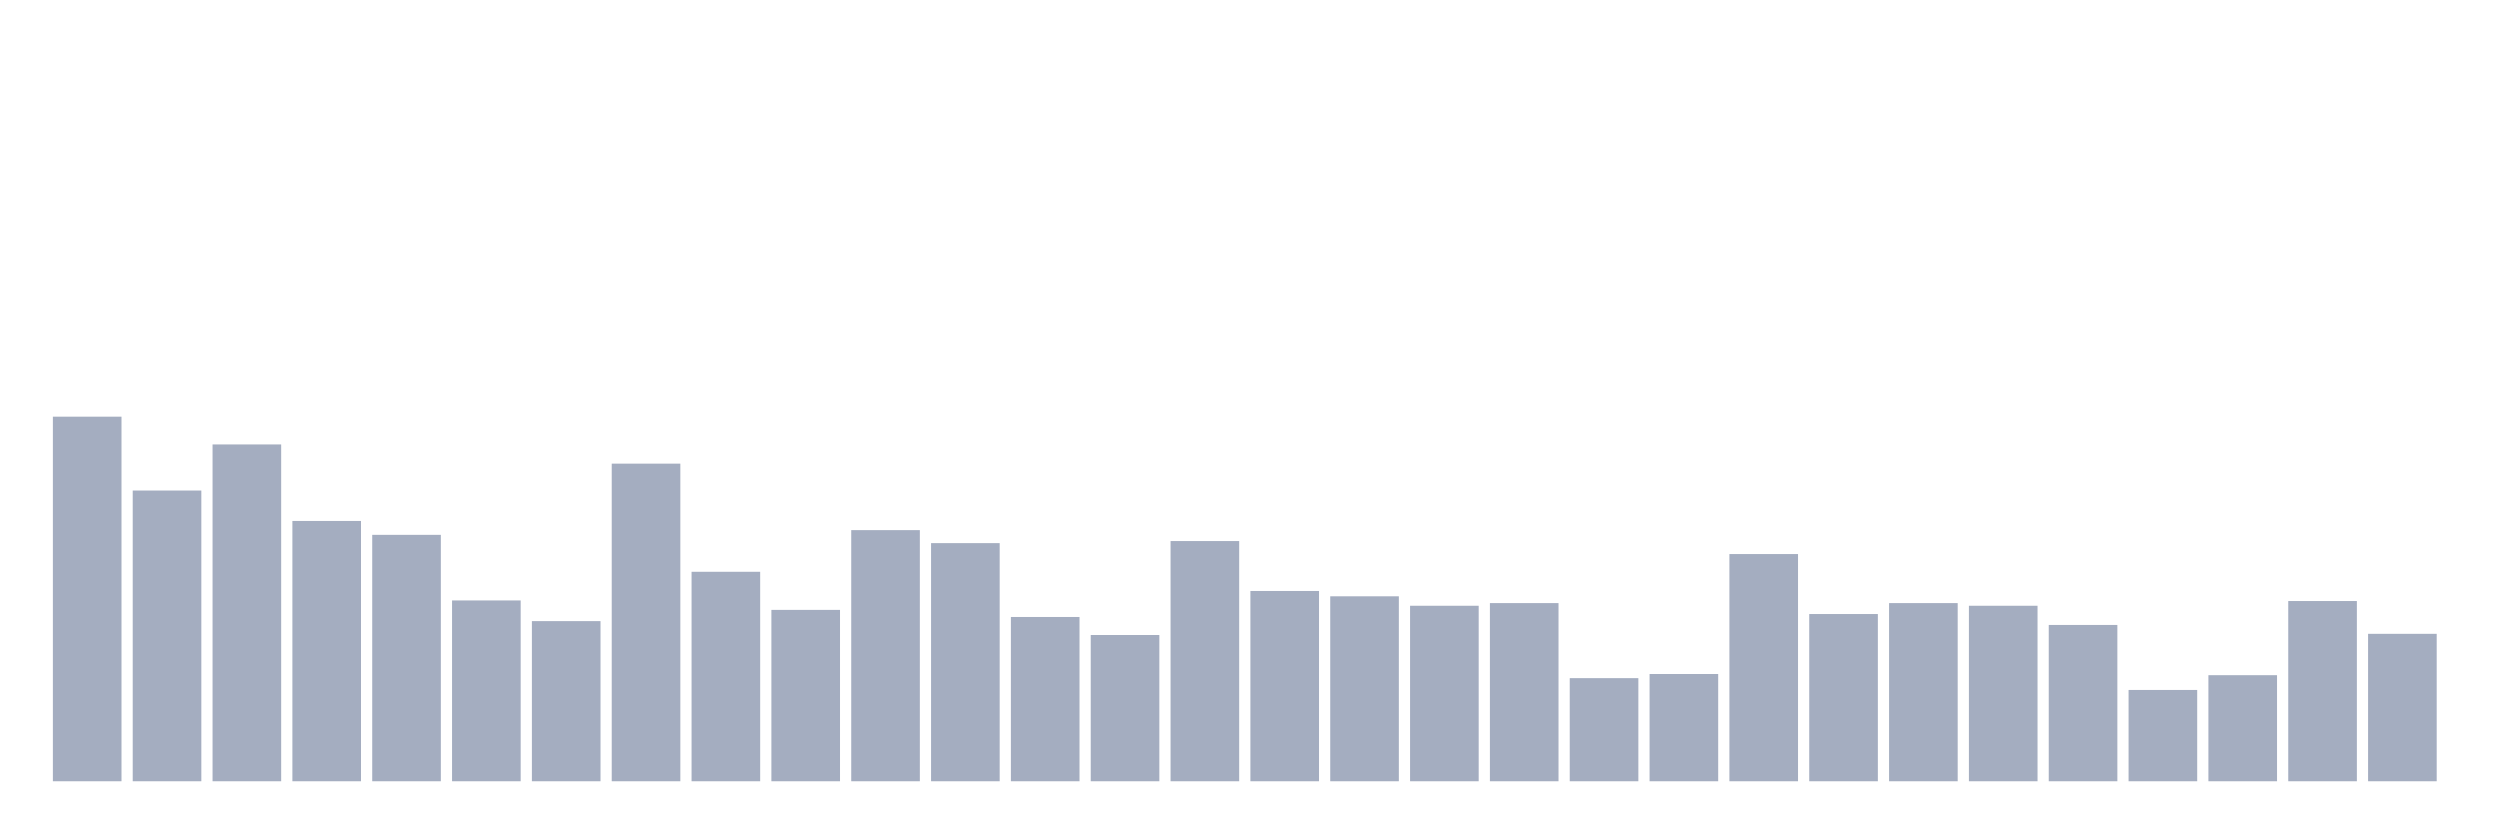
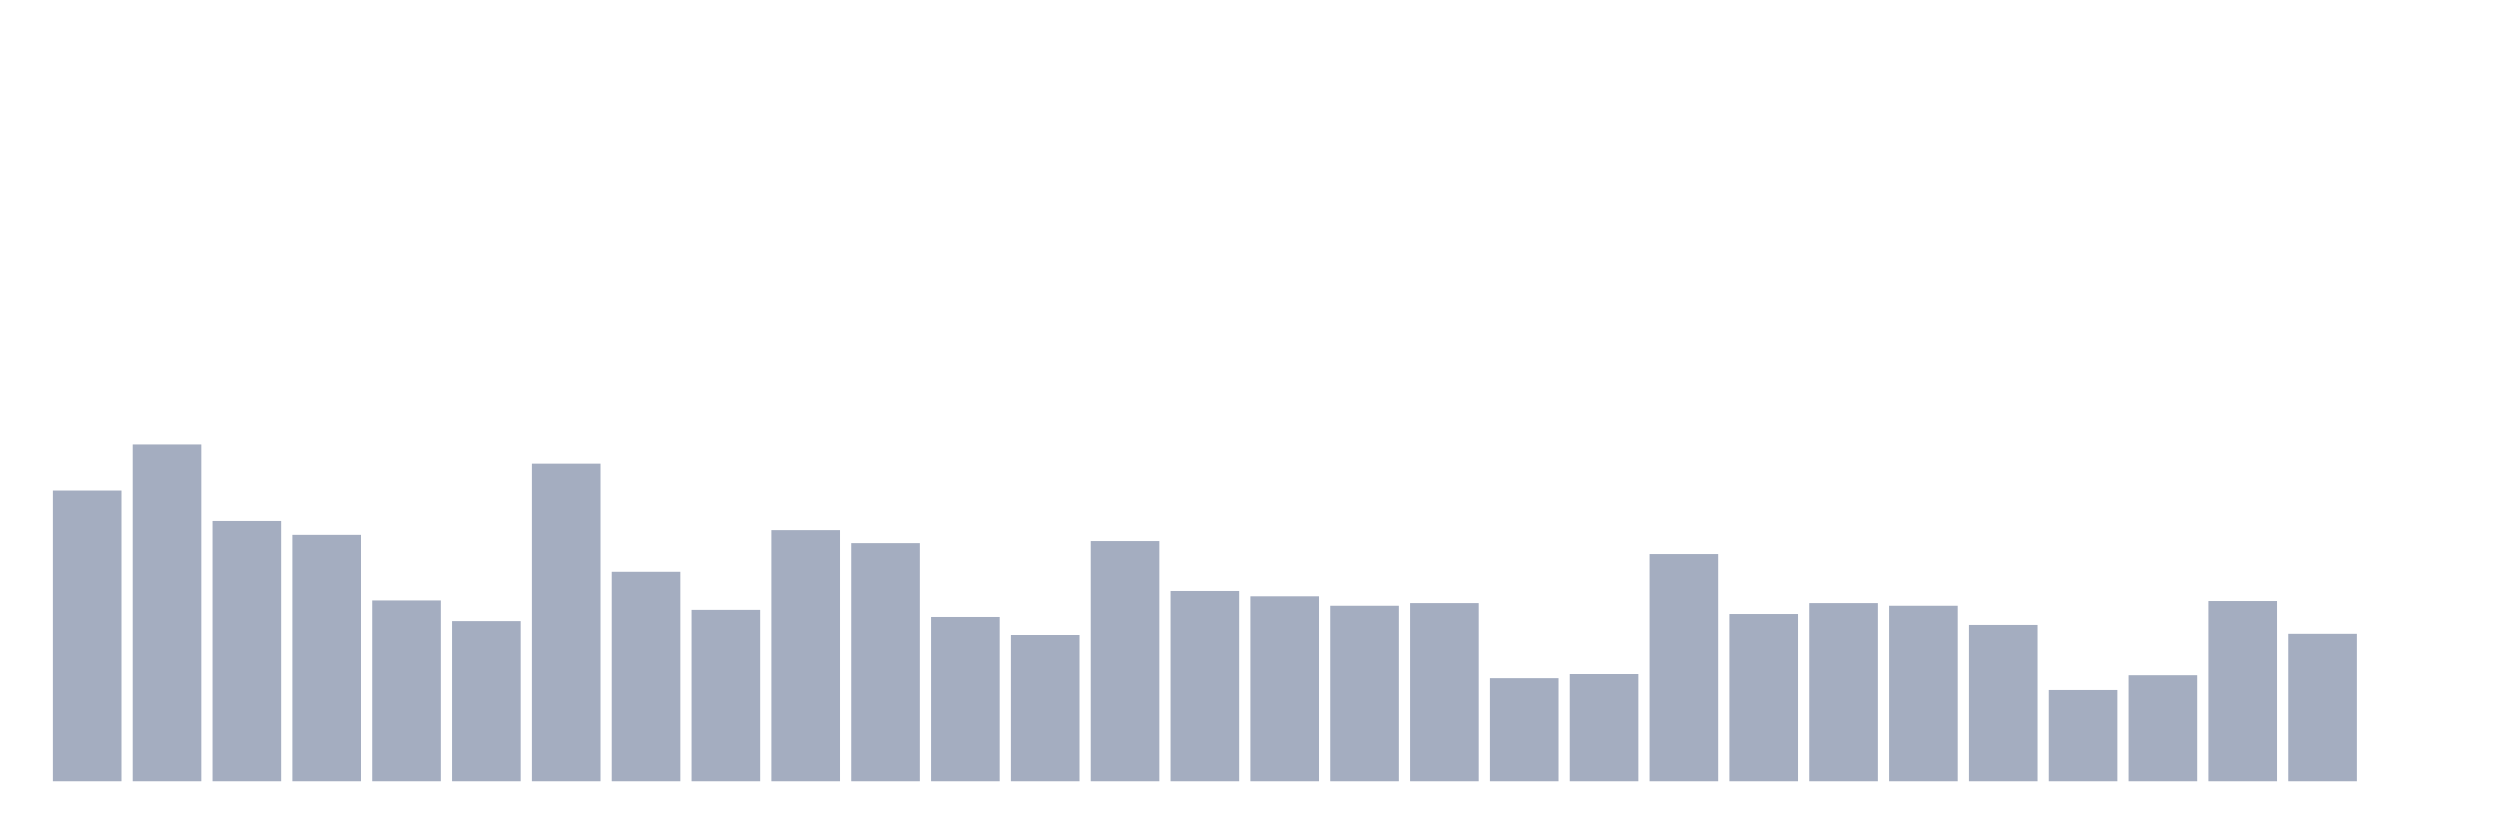
<svg xmlns="http://www.w3.org/2000/svg" viewBox="0 0 480 160">
  <g transform="translate(10,10)">
-     <rect class="bar" x="0.153" width="13.175" y="70" height="70" fill="rgb(164,173,192)" />
-     <rect class="bar" x="15.482" width="13.175" y="84.182" height="55.818" fill="rgb(164,173,192)" />
-     <rect class="bar" x="30.81" width="13.175" y="75.332" height="64.668" fill="rgb(164,173,192)" />
-     <rect class="bar" x="46.138" width="13.175" y="90.024" height="49.976" fill="rgb(164,173,192)" />
-     <rect class="bar" x="61.466" width="13.175" y="92.69" height="47.31" fill="rgb(164,173,192)" />
-     <rect class="bar" x="76.794" width="13.175" y="105.284" height="34.716" fill="rgb(164,173,192)" />
-     <rect class="bar" x="92.123" width="13.175" y="109.254" height="30.746" fill="rgb(164,173,192)" />
-     <rect class="bar" x="107.451" width="13.175" y="79.019" height="60.981" fill="rgb(164,173,192)" />
-     <rect class="bar" x="122.779" width="13.175" y="99.781" height="40.219" fill="rgb(164,173,192)" />
-     <rect class="bar" x="138.107" width="13.175" y="107.099" height="32.901" fill="rgb(164,173,192)" />
-     <rect class="bar" x="153.436" width="13.175" y="91.783" height="48.217" fill="rgb(164,173,192)" />
-     <rect class="bar" x="168.764" width="13.175" y="94.279" height="45.721" fill="rgb(164,173,192)" />
-     <rect class="bar" x="184.092" width="13.175" y="108.46" height="31.54" fill="rgb(164,173,192)" />
-     <rect class="bar" x="199.42" width="13.175" y="111.921" height="28.079" fill="rgb(164,173,192)" />
-     <rect class="bar" x="214.748" width="13.175" y="93.882" height="46.118" fill="rgb(164,173,192)" />
-     <rect class="bar" x="230.077" width="13.175" y="103.468" height="36.532" fill="rgb(164,173,192)" />
-     <rect class="bar" x="245.405" width="13.175" y="104.489" height="35.511" fill="rgb(164,173,192)" />
-     <rect class="bar" x="260.733" width="13.175" y="106.305" height="33.695" fill="rgb(164,173,192)" />
-     <rect class="bar" x="276.061" width="13.175" y="105.794" height="34.206" fill="rgb(164,173,192)" />
-     <rect class="bar" x="291.39" width="13.175" y="120.203" height="19.797" fill="rgb(164,173,192)" />
-     <rect class="bar" x="306.718" width="13.175" y="119.408" height="20.592" fill="rgb(164,173,192)" />
-     <rect class="bar" x="322.046" width="13.175" y="96.378" height="43.622" fill="rgb(164,173,192)" />
-     <rect class="bar" x="337.374" width="13.175" y="107.893" height="32.107" fill="rgb(164,173,192)" />
-     <rect class="bar" x="352.702" width="13.175" y="105.794" height="34.206" fill="rgb(164,173,192)" />
-     <rect class="bar" x="368.031" width="13.175" y="106.305" height="33.695" fill="rgb(164,173,192)" />
-     <rect class="bar" x="383.359" width="13.175" y="109.992" height="30.008" fill="rgb(164,173,192)" />
-     <rect class="bar" x="398.687" width="13.175" y="122.472" height="17.528" fill="rgb(164,173,192)" />
-     <rect class="bar" x="414.015" width="13.175" y="119.635" height="20.365" fill="rgb(164,173,192)" />
-     <rect class="bar" x="429.344" width="13.175" y="105.397" height="34.603" fill="rgb(164,173,192)" />
-     <rect class="bar" x="444.672" width="13.175" y="111.694" height="28.306" fill="rgb(164,173,192)" />
+     <rect class="bar" x="0.153" width="13.175" y="84.182" height="55.818" fill="rgb(164,173,192)" />
+     <rect class="bar" x="15.482" width="13.175" y="75.332" height="64.668" fill="rgb(164,173,192)" />
+     <rect class="bar" x="30.81" width="13.175" y="90.024" height="49.976" fill="rgb(164,173,192)" />
+     <rect class="bar" x="46.138" width="13.175" y="92.69" height="47.31" fill="rgb(164,173,192)" />
+     <rect class="bar" x="61.466" width="13.175" y="105.284" height="34.716" fill="rgb(164,173,192)" />
+     <rect class="bar" x="76.794" width="13.175" y="109.254" height="30.746" fill="rgb(164,173,192)" />
+     <rect class="bar" x="92.123" width="13.175" y="79.019" height="60.981" fill="rgb(164,173,192)" />
+     <rect class="bar" x="107.451" width="13.175" y="99.781" height="40.219" fill="rgb(164,173,192)" />
+     <rect class="bar" x="122.779" width="13.175" y="107.099" height="32.901" fill="rgb(164,173,192)" />
+     <rect class="bar" x="138.107" width="13.175" y="91.783" height="48.217" fill="rgb(164,173,192)" />
+     <rect class="bar" x="153.436" width="13.175" y="94.279" height="45.721" fill="rgb(164,173,192)" />
+     <rect class="bar" x="168.764" width="13.175" y="108.46" height="31.54" fill="rgb(164,173,192)" />
+     <rect class="bar" x="184.092" width="13.175" y="111.921" height="28.079" fill="rgb(164,173,192)" />
+     <rect class="bar" x="199.42" width="13.175" y="93.882" height="46.118" fill="rgb(164,173,192)" />
+     <rect class="bar" x="214.748" width="13.175" y="103.468" height="36.532" fill="rgb(164,173,192)" />
+     <rect class="bar" x="230.077" width="13.175" y="104.489" height="35.511" fill="rgb(164,173,192)" />
+     <rect class="bar" x="245.405" width="13.175" y="106.305" height="33.695" fill="rgb(164,173,192)" />
+     <rect class="bar" x="260.733" width="13.175" y="105.794" height="34.206" fill="rgb(164,173,192)" />
+     <rect class="bar" x="276.061" width="13.175" y="120.203" height="19.797" fill="rgb(164,173,192)" />
+     <rect class="bar" x="291.39" width="13.175" y="119.408" height="20.592" fill="rgb(164,173,192)" />
+     <rect class="bar" x="306.718" width="13.175" y="96.378" height="43.622" fill="rgb(164,173,192)" />
+     <rect class="bar" x="322.046" width="13.175" y="107.893" height="32.107" fill="rgb(164,173,192)" />
+     <rect class="bar" x="337.374" width="13.175" y="105.794" height="34.206" fill="rgb(164,173,192)" />
+     <rect class="bar" x="352.702" width="13.175" y="106.305" height="33.695" fill="rgb(164,173,192)" />
+     <rect class="bar" x="368.031" width="13.175" y="109.992" height="30.008" fill="rgb(164,173,192)" />
+     <rect class="bar" x="383.359" width="13.175" y="122.472" height="17.528" fill="rgb(164,173,192)" />
+     <rect class="bar" x="398.687" width="13.175" y="119.635" height="20.365" fill="rgb(164,173,192)" />
+     <rect class="bar" x="414.015" width="13.175" y="105.397" height="34.603" fill="rgb(164,173,192)" />
+     <rect class="bar" x="429.344" width="13.175" y="111.694" height="28.306" fill="rgb(164,173,192)" />
+     <rect class="bar" x="444.672" width="13.175" y="140" height="0" fill="rgb(164,173,192)" />
  </g>
</svg>
